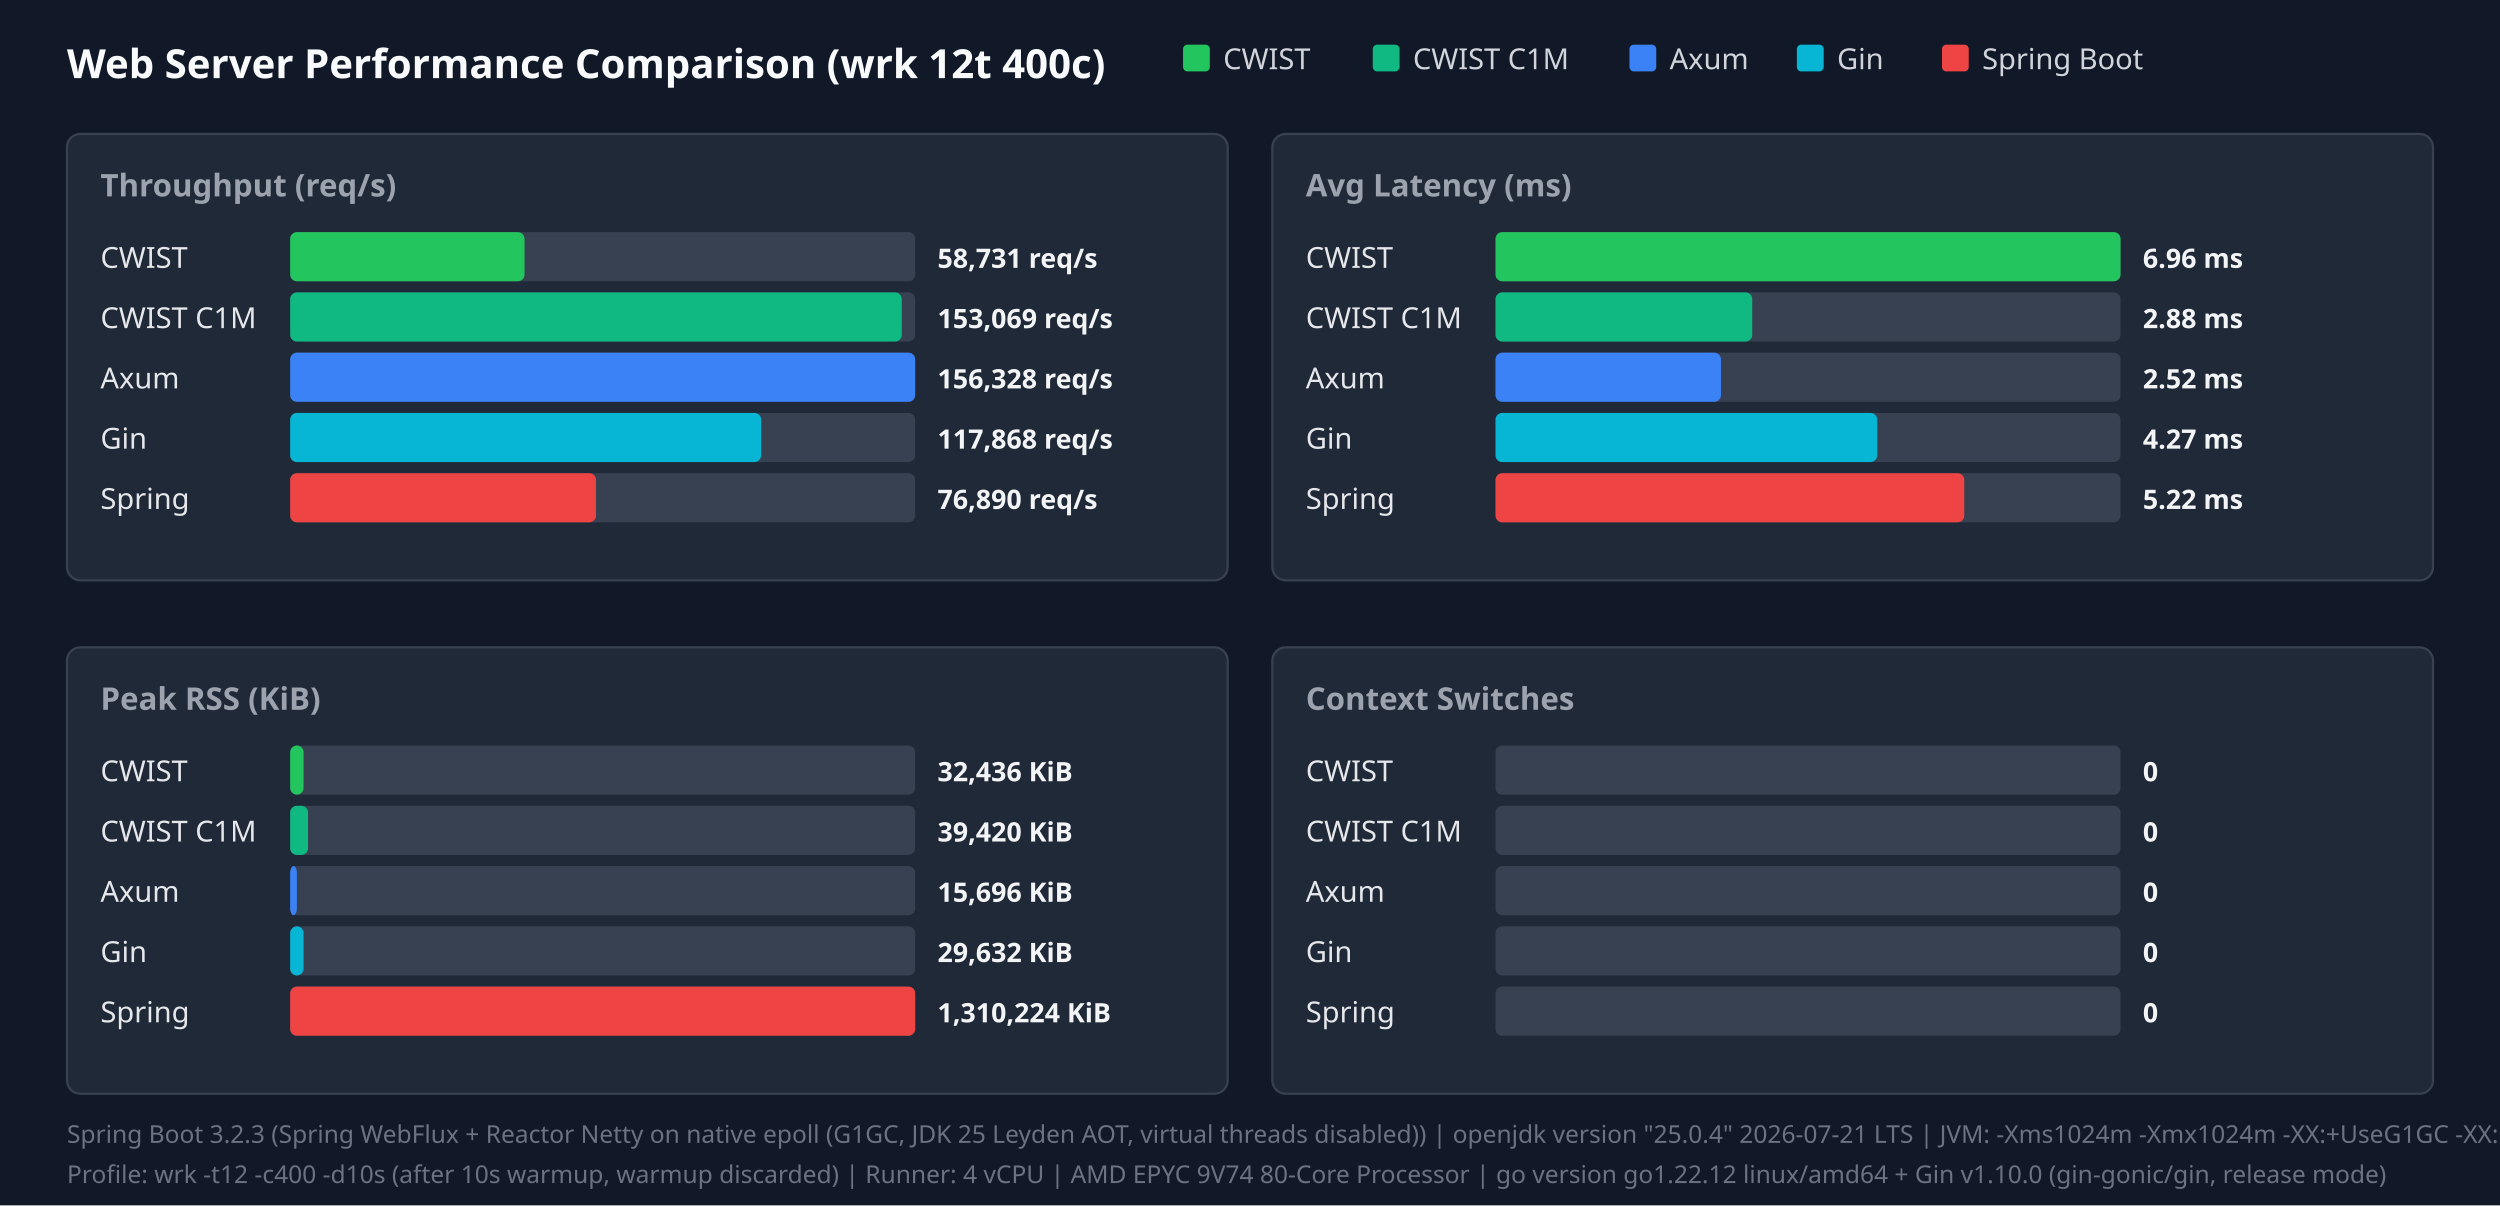
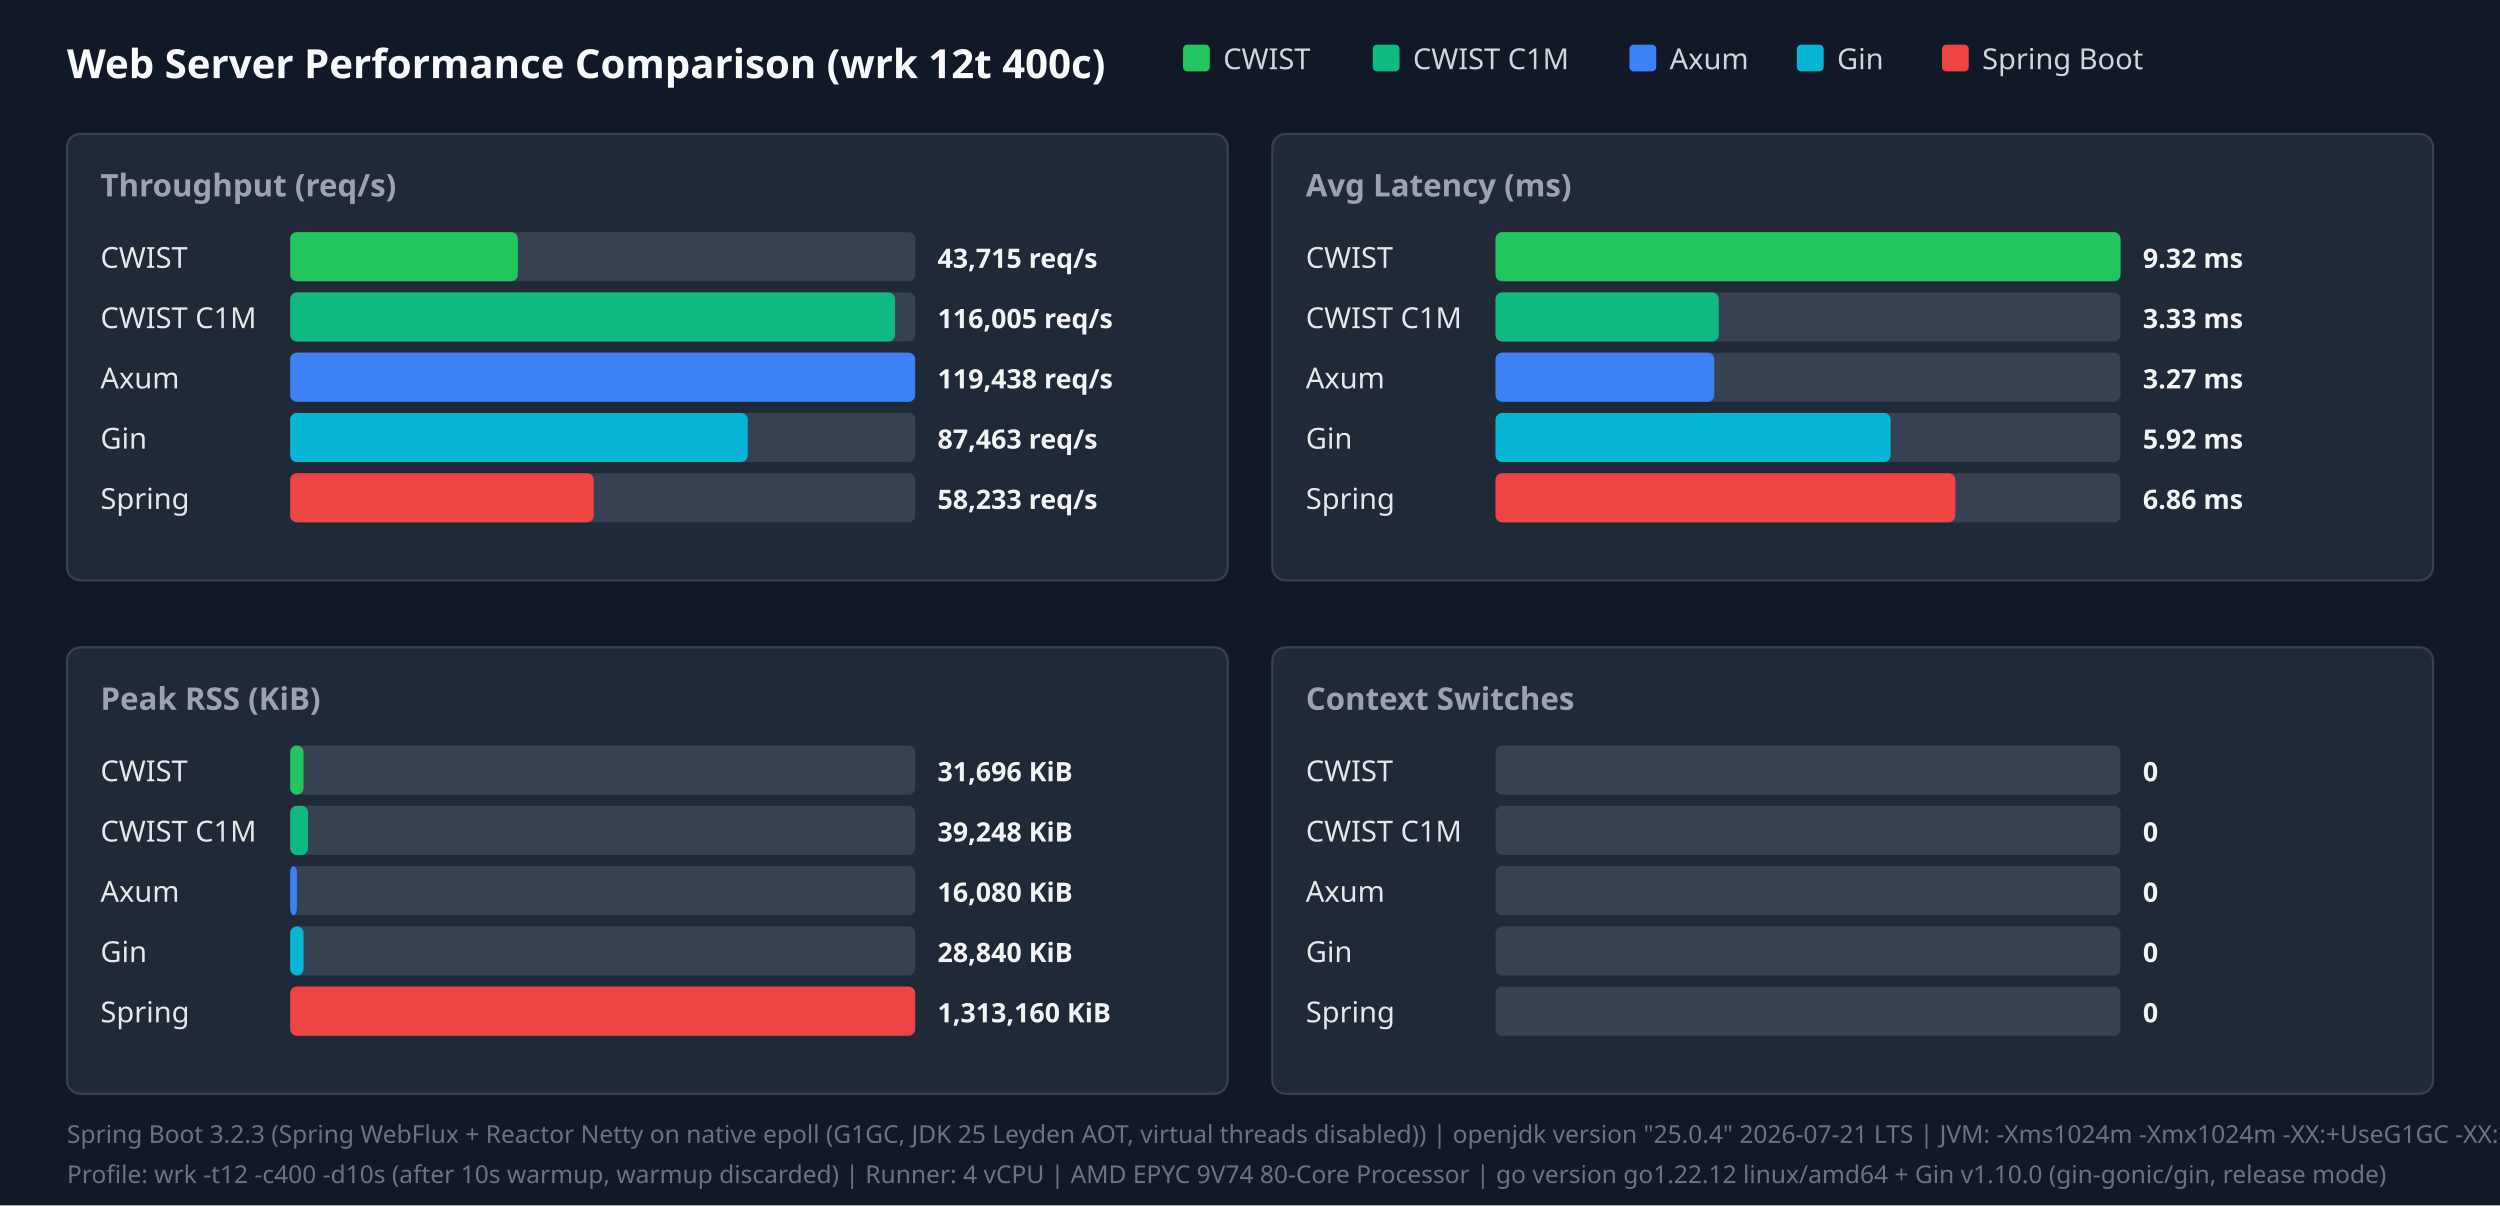
<svg xmlns="http://www.w3.org/2000/svg" width="1120" height="540" viewBox="0 0 1120 540">
  <style>.title{font:18px sans-serif;font-weight:bold;fill:#f9fafb}.panel-title{font:14px sans-serif;font-weight:600;fill:#9ca3af}.legend{font:13px sans-serif;fill:#d1d5db}.bar-label{font:13px sans-serif;font-weight:500;fill:#e5e7eb}.bar-val{font:12px sans-serif;font-weight:bold;fill:#f3f4f6}.footer{font:11px sans-serif;fill:#6b7280}</style>
  <rect width="100%" height="100%" fill="#111827" />
  <text x="30" y="35" class="title">Web Server Performance Comparison (wrk 12t 400c)</text>
  <rect x="530" y="20" width="12" height="12" fill="#22c55e" rx="2" />
  <text x="548" y="31" class="legend">CWIST</text>
  <rect x="615" y="20" width="12" height="12" fill="#10b981" rx="2" />
  <text x="633" y="31" class="legend">CWIST C1M</text>
  <rect x="730" y="20" width="12" height="12" fill="#3b82f6" rx="2" />
  <text x="748" y="31" class="legend">Axum</text>
  <rect x="805" y="20" width="12" height="12" fill="#06b6d4" rx="2" />
  <text x="823" y="31" class="legend">Gin</text>
  <rect x="870" y="20" width="12" height="12" fill="#ef4444" rx="2" />
  <text x="888" y="31" class="legend">Spring Boot</text>
  <rect x="30" y="60" width="520" height="200" fill="#1f2937" rx="6" stroke="#374151" />
  <text x="45" y="88" class="panel-title">Throughput (req/s)</text>
  <text x="45" y="120" class="bar-label">CWIST</text>
  <rect x="130" y="104" width="280" height="22" fill="#374151" rx="3" />
-   <rect x="130" y="104" width="105" height="22" fill="#22c55e" rx="3" />
-   <text x="420" y="120" class="bar-val">58,731 req/s</text>
+   <rect x="130" y="104" width="102" height="22" fill="#22c55e" rx="3" />
+   <text x="420" y="120" class="bar-val">43,715 req/s</text>
  <text x="45" y="147" class="bar-label">CWIST C1M</text>
  <rect x="130" y="131" width="280" height="22" fill="#374151" rx="3" />
-   <rect x="130" y="131" width="274" height="22" fill="#10b981" rx="3" />
-   <text x="420" y="147" class="bar-val">153,069 req/s</text>
+   <rect x="130" y="131" width="271" height="22" fill="#10b981" rx="3" />
+   <text x="420" y="147" class="bar-val">116,005 req/s</text>
  <text x="45" y="174" class="bar-label">Axum</text>
  <rect x="130" y="158" width="280" height="22" fill="#374151" rx="3" />
  <rect x="130" y="158" width="280" height="22" fill="#3b82f6" rx="3" />
-   <text x="420" y="174" class="bar-val">156,328 req/s</text>
+   <text x="420" y="174" class="bar-val">119,438 req/s</text>
  <text x="45" y="201" class="bar-label">Gin</text>
  <rect x="130" y="185" width="280" height="22" fill="#374151" rx="3" />
-   <rect x="130" y="185" width="211" height="22" fill="#06b6d4" rx="3" />
-   <text x="420" y="201" class="bar-val">117,868 req/s</text>
+   <rect x="130" y="185" width="205" height="22" fill="#06b6d4" rx="3" />
+   <text x="420" y="201" class="bar-val">87,463 req/s</text>
  <text x="45" y="228" class="bar-label">Spring</text>
  <rect x="130" y="212" width="280" height="22" fill="#374151" rx="3" />
-   <rect x="130" y="212" width="137" height="22" fill="#ef4444" rx="3" />
-   <text x="420" y="228" class="bar-val">76,890 req/s</text>
+   <rect x="130" y="212" width="136" height="22" fill="#ef4444" rx="3" />
+   <text x="420" y="228" class="bar-val">58,233 req/s</text>
  <rect x="570" y="60" width="520" height="200" fill="#1f2937" rx="6" stroke="#374151" />
  <text x="585" y="88" class="panel-title">Avg Latency (ms)</text>
  <text x="585" y="120" class="bar-label">CWIST</text>
  <rect x="670" y="104" width="280" height="22" fill="#374151" rx="3" />
  <rect x="670" y="104" width="280" height="22" fill="#22c55e" rx="3" />
-   <text x="960" y="120" class="bar-val">6.96 ms</text>
+   <text x="960" y="120" class="bar-val">9.32 ms</text>
  <text x="585" y="147" class="bar-label">CWIST C1M</text>
  <rect x="670" y="131" width="280" height="22" fill="#374151" rx="3" />
-   <rect x="670" y="131" width="115" height="22" fill="#10b981" rx="3" />
-   <text x="960" y="147" class="bar-val">2.88 ms</text>
+   <rect x="670" y="131" width="100" height="22" fill="#10b981" rx="3" />
+   <text x="960" y="147" class="bar-val">3.33 ms</text>
  <text x="585" y="174" class="bar-label">Axum</text>
  <rect x="670" y="158" width="280" height="22" fill="#374151" rx="3" />
-   <rect x="670" y="158" width="101" height="22" fill="#3b82f6" rx="3" />
-   <text x="960" y="174" class="bar-val">2.52 ms</text>
+   <rect x="670" y="158" width="98" height="22" fill="#3b82f6" rx="3" />
+   <text x="960" y="174" class="bar-val">3.27 ms</text>
  <text x="585" y="201" class="bar-label">Gin</text>
  <rect x="670" y="185" width="280" height="22" fill="#374151" rx="3" />
-   <rect x="670" y="185" width="171" height="22" fill="#06b6d4" rx="3" />
-   <text x="960" y="201" class="bar-val">4.27 ms</text>
+   <rect x="670" y="185" width="177" height="22" fill="#06b6d4" rx="3" />
+   <text x="960" y="201" class="bar-val">5.92 ms</text>
  <text x="585" y="228" class="bar-label">Spring</text>
  <rect x="670" y="212" width="280" height="22" fill="#374151" rx="3" />
-   <rect x="670" y="212" width="210" height="22" fill="#ef4444" rx="3" />
-   <text x="960" y="228" class="bar-val">5.22 ms</text>
+   <rect x="670" y="212" width="206" height="22" fill="#ef4444" rx="3" />
+   <text x="960" y="228" class="bar-val">6.86 ms</text>
  <rect x="30" y="290" width="520" height="200" fill="#1f2937" rx="6" stroke="#374151" />
  <text x="45" y="318" class="panel-title">Peak RSS (KiB)</text>
  <text x="45" y="350" class="bar-label">CWIST</text>
  <rect x="130" y="334" width="280" height="22" fill="#374151" rx="3" />
  <rect x="130" y="334" width="6" height="22" fill="#22c55e" rx="3" />
-   <text x="420" y="350" class="bar-val">32,436 KiB</text>
+   <text x="420" y="350" class="bar-val">31,696 KiB</text>
  <text x="45" y="377" class="bar-label">CWIST C1M</text>
  <rect x="130" y="361" width="280" height="22" fill="#374151" rx="3" />
  <rect x="130" y="361" width="8" height="22" fill="#10b981" rx="3" />
-   <text x="420" y="377" class="bar-val">39,420 KiB</text>
+   <text x="420" y="377" class="bar-val">39,248 KiB</text>
  <text x="45" y="404" class="bar-label">Axum</text>
  <rect x="130" y="388" width="280" height="22" fill="#374151" rx="3" />
  <rect x="130" y="388" width="3" height="22" fill="#3b82f6" rx="3" />
-   <text x="420" y="404" class="bar-val">15,696 KiB</text>
+   <text x="420" y="404" class="bar-val">16,080 KiB</text>
  <text x="45" y="431" class="bar-label">Gin</text>
  <rect x="130" y="415" width="280" height="22" fill="#374151" rx="3" />
  <rect x="130" y="415" width="6" height="22" fill="#06b6d4" rx="3" />
-   <text x="420" y="431" class="bar-val">29,632 KiB</text>
+   <text x="420" y="431" class="bar-val">28,840 KiB</text>
  <text x="45" y="458" class="bar-label">Spring</text>
  <rect x="130" y="442" width="280" height="22" fill="#374151" rx="3" />
  <rect x="130" y="442" width="280" height="22" fill="#ef4444" rx="3" />
-   <text x="420" y="458" class="bar-val">1,310,224 KiB</text>
+   <text x="420" y="458" class="bar-val">1,313,160 KiB</text>
  <rect x="570" y="290" width="520" height="200" fill="#1f2937" rx="6" stroke="#374151" />
  <text x="585" y="318" class="panel-title">Context Switches</text>
  <text x="585" y="350" class="bar-label">CWIST</text>
  <rect x="670" y="334" width="280" height="22" fill="#374151" rx="3" />
  <text x="960" y="350" class="bar-val">0</text>
  <text x="585" y="377" class="bar-label">CWIST C1M</text>
  <rect x="670" y="361" width="280" height="22" fill="#374151" rx="3" />
  <text x="960" y="377" class="bar-val">0</text>
  <text x="585" y="404" class="bar-label">Axum</text>
  <rect x="670" y="388" width="280" height="22" fill="#374151" rx="3" />
  <text x="960" y="404" class="bar-val">0</text>
  <text x="585" y="431" class="bar-label">Gin</text>
  <rect x="670" y="415" width="280" height="22" fill="#374151" rx="3" />
  <text x="960" y="431" class="bar-val">0</text>
  <text x="585" y="458" class="bar-label">Spring</text>
  <rect x="670" y="442" width="280" height="22" fill="#374151" rx="3" />
  <text x="960" y="458" class="bar-val">0</text>
  <text x="30" y="512" class="footer">Spring Boot 3.2.3 (Spring WebFlux + Reactor Netty on native epoll (G1GC, JDK 25 Leyden AOT, virtual threads disabled)) | openjdk version "25.0.4" 2026-07-21 LTS | JVM: -Xms1024m -Xmx1024m   -XX:+UseG1GC -XX:GCTimeRatio=99 -XX:G1HeapRegionSize=1m   -XX:+AlwaysPreTouch   -XX:CompileThreshold=1500 -XX:CICompilerCount=4   -Djava.security.egd=file:/dev/urandom   -Djava.net.preferIPv4Stack=true   -Dio.netty.allocator.type=pooled   -Dio.netty.leakDetection.level=disabled   -Dio.netty.buffer.checkBounds=false   -Dio.netty.buffer.checkAccessible=false   -Dreactor.netty.ioWorkerCount=4   -Xlog:gc*:file=/tmp/spring_gc.log:time,uptime,level,tags -XX:+AOTClassLinking -XX:AOTCache=/tmp/spring_bench/app.aot (JEP 483 + JEP 514 single-step AOT)</text>
  <text x="30" y="530" class="footer">Profile: wrk -t12 -c400 -d10s (after 10s warmup, warmup discarded) | Runner: 4 vCPU | AMD EPYC 9V74 80-Core Processor | go version go1.22.12 linux/amd64 + Gin v1.10.0 (gin-gonic/gin, release mode)</text>
</svg>
